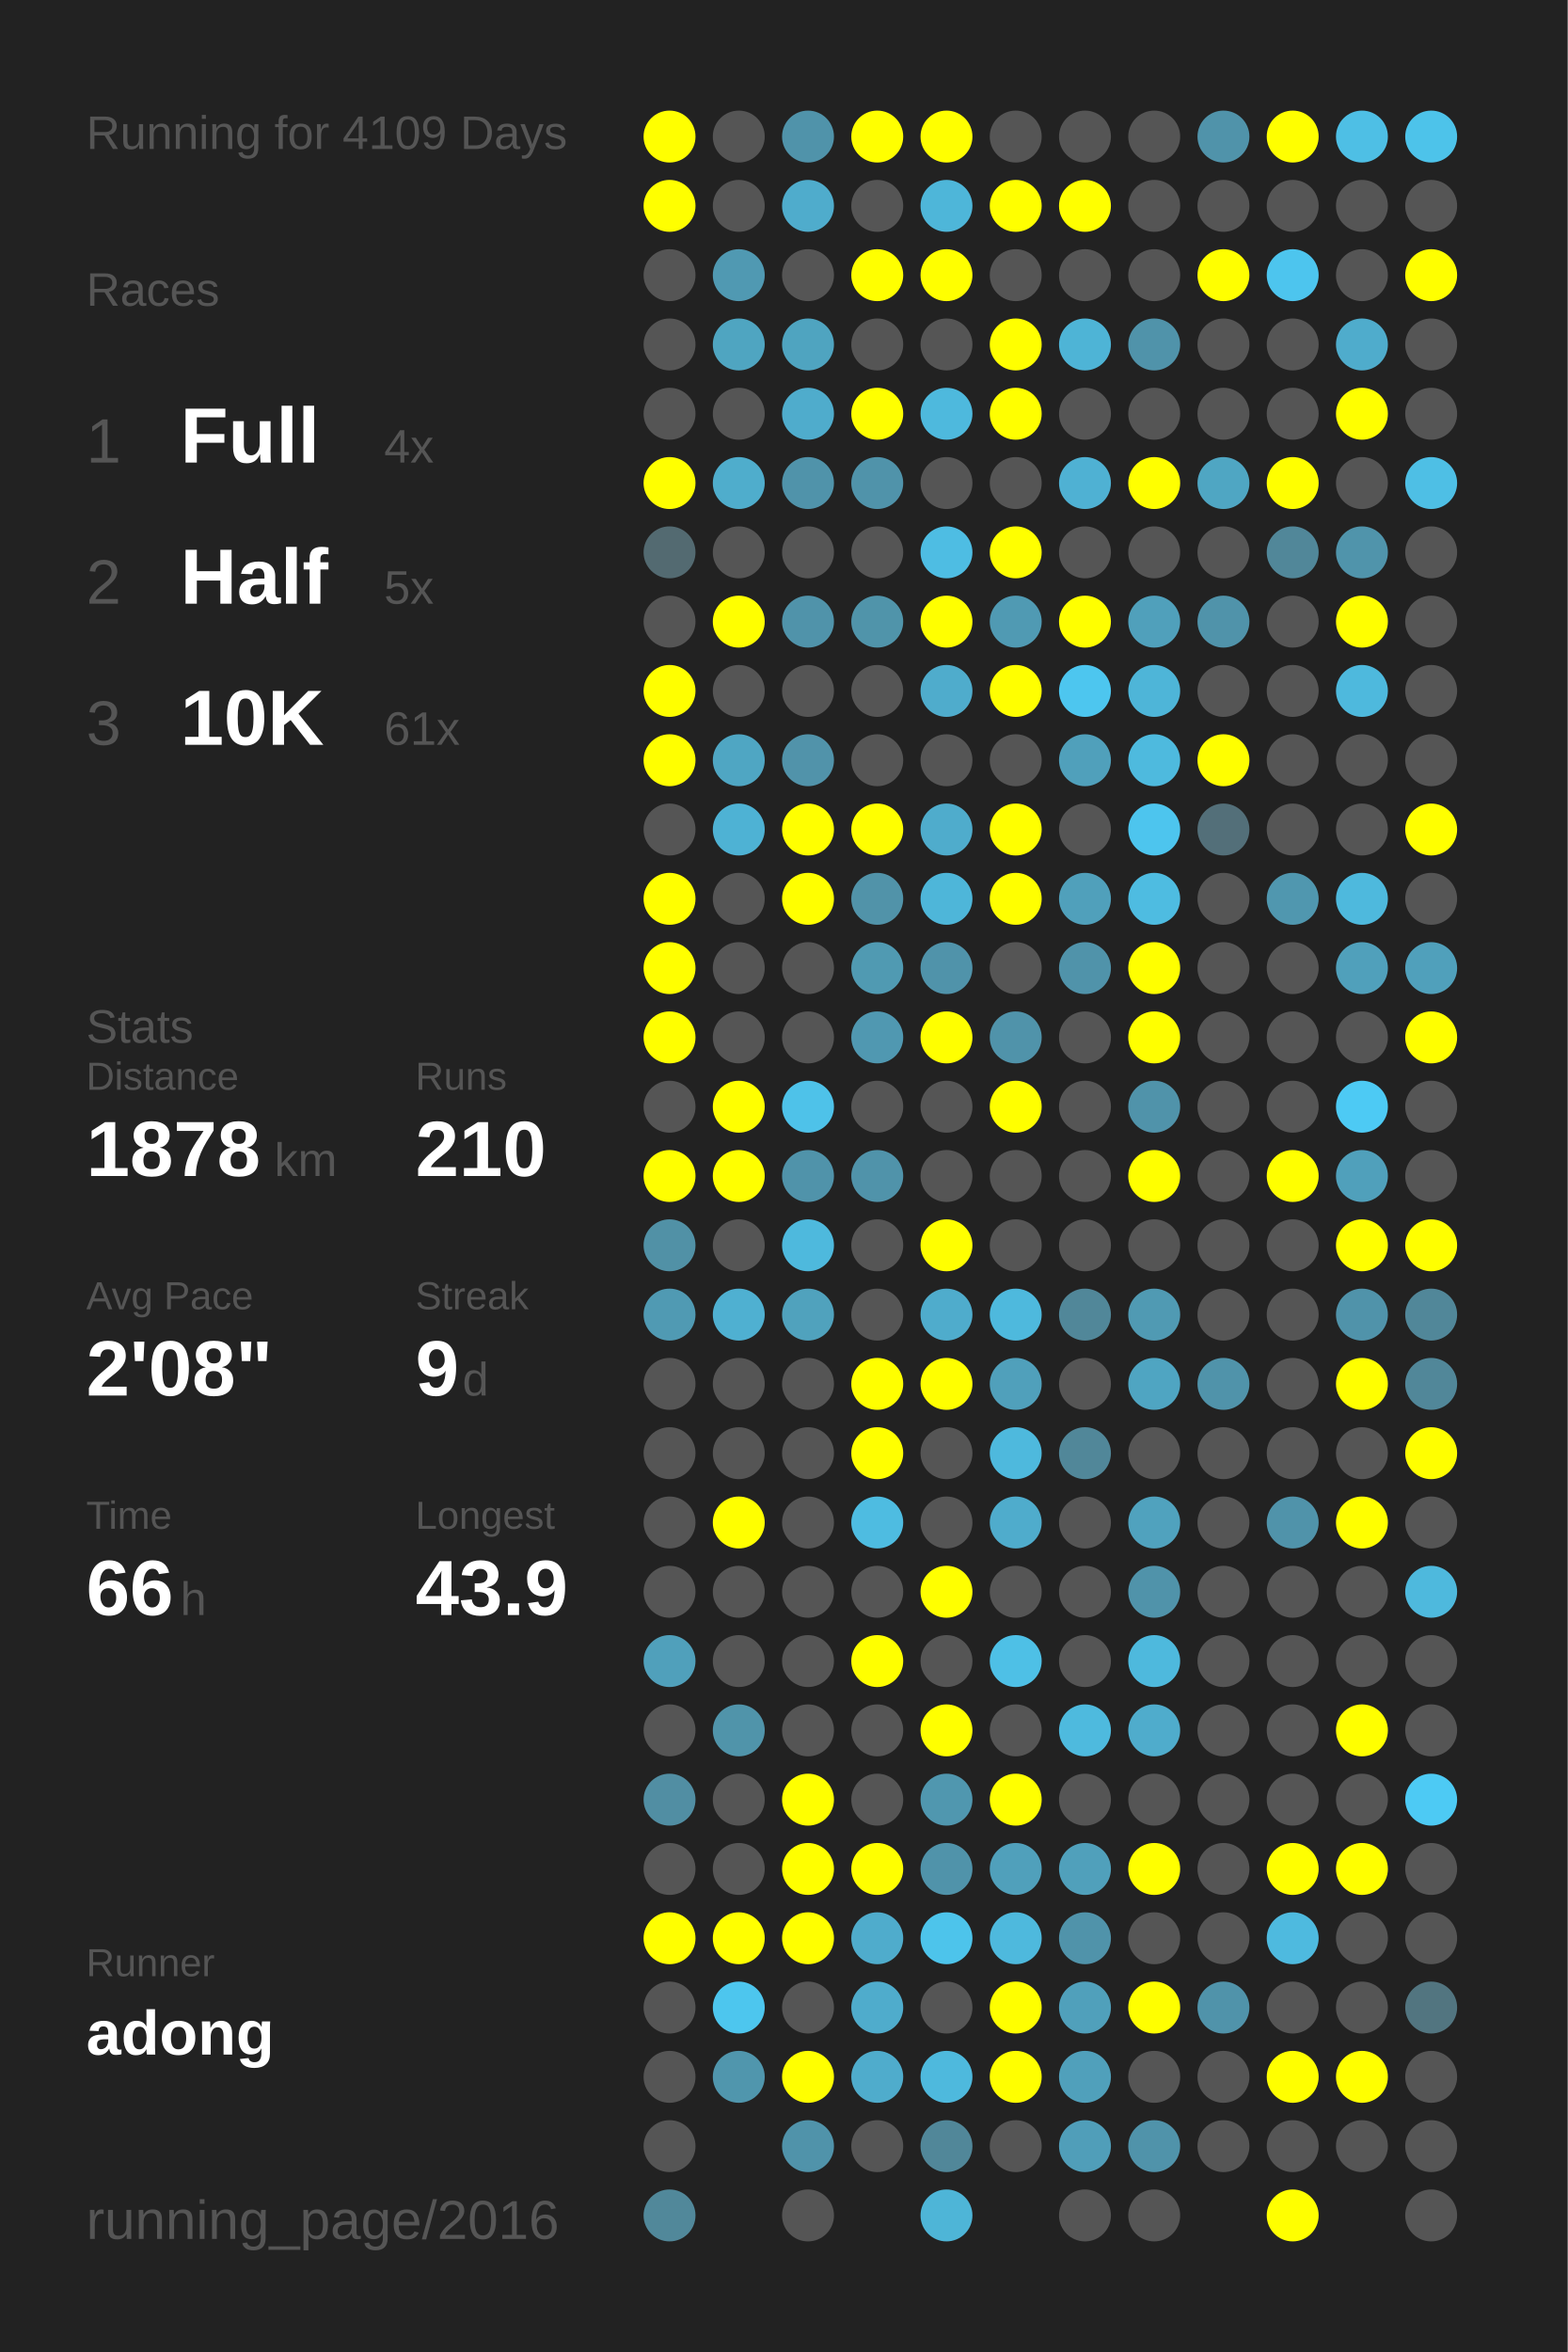
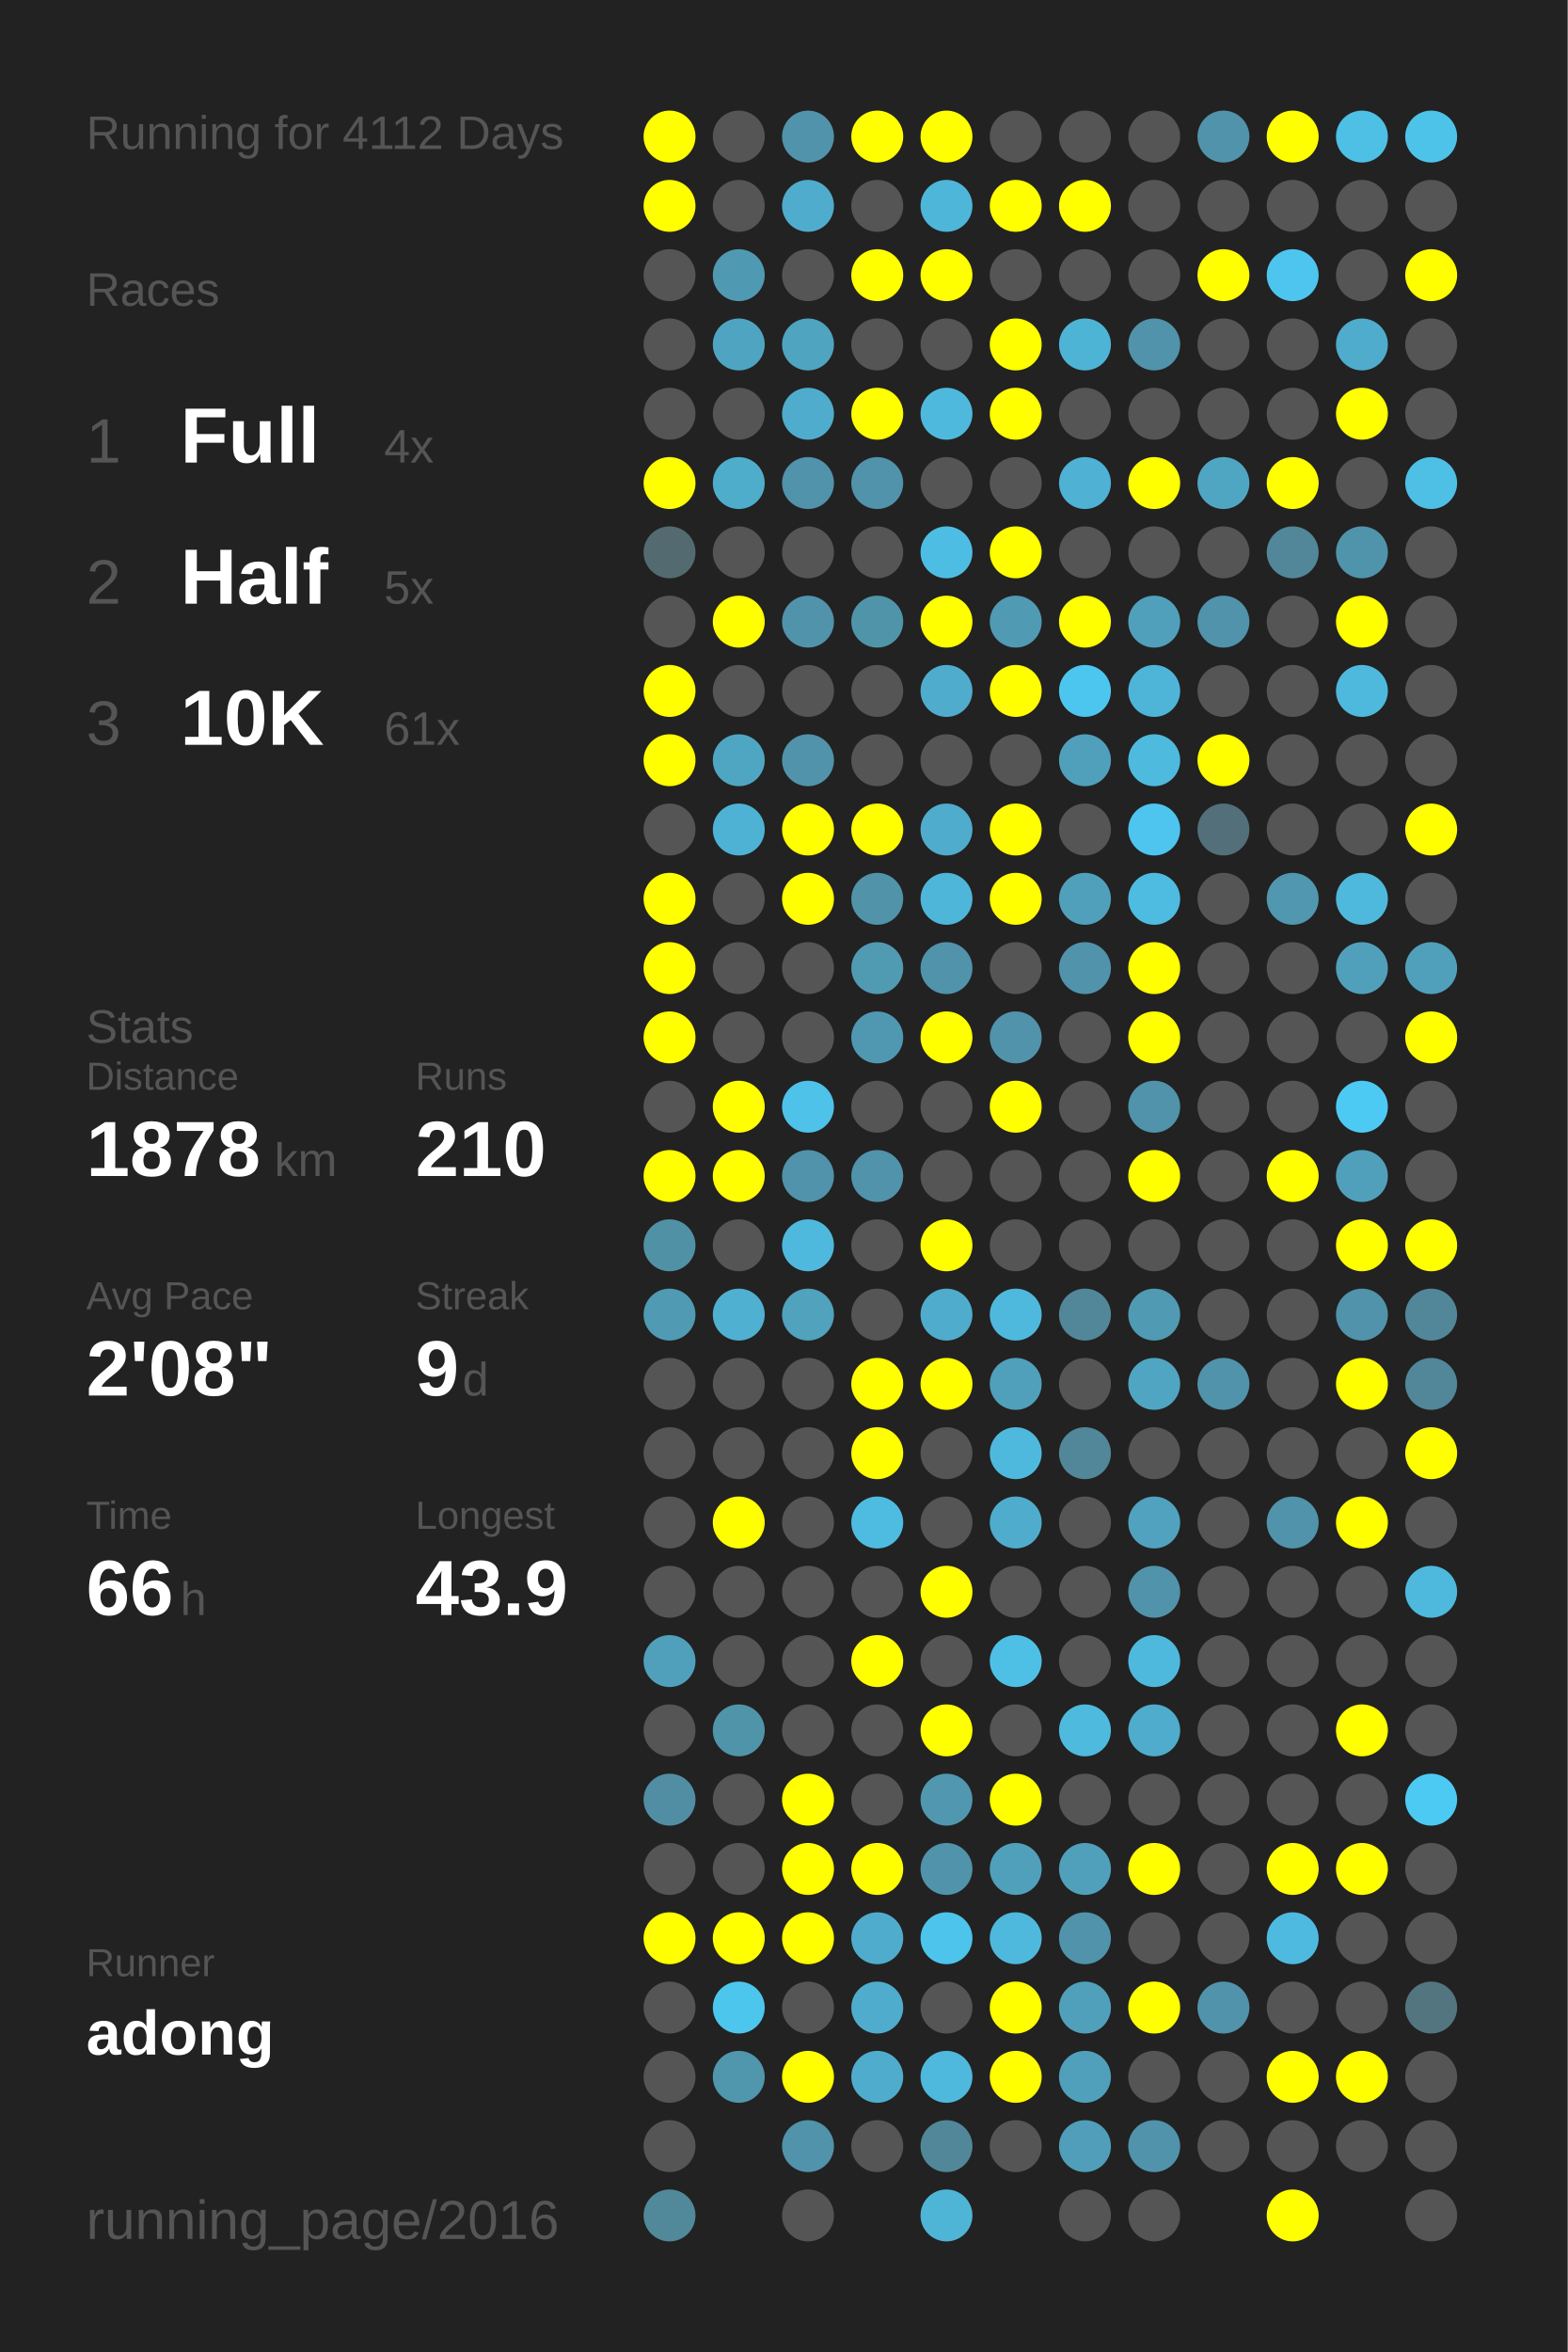
<svg xmlns="http://www.w3.org/2000/svg" baseProfile="full" height="300mm" version="1.1" viewBox="0,0,200,300" width="200mm">
  <defs />
  <rect fill="#222222" height="300" width="200" x="0" y="0" />
-   <text fill="#555555" style="font-size:6px; font-family:Arial;" x="11" y="19">Running for 4109 Days</text>
+   <text fill="#555555" style="font-size:6px; font-family:Arial;" x="11" y="19">Running for 4112 Days</text>
  <text fill="#555555" style="font-size:6px; font-family:Arial;" x="11" y="39">Races</text>
  <text fill="#555555" style="font-size:8px; font-family:Arial;" x="11" y="59">1</text>
  <text fill="#FFFFFF" style="font-size:10px; font-family:Arial; font-weight:bold;" x="23" y="59">Full</text>
  <text fill="#555555" style="font-size:6px; font-family:Arial;" x="49" y="59">4x</text>
  <text fill="#555555" style="font-size:8px; font-family:Arial;" x="11" y="77">2</text>
  <text fill="#FFFFFF" style="font-size:10px; font-family:Arial; font-weight:bold;" x="23" y="77">Half</text>
  <text fill="#555555" style="font-size:6px; font-family:Arial;" x="49" y="77">5x</text>
  <text fill="#555555" style="font-size:8px; font-family:Arial;" x="11" y="95">3</text>
  <text fill="#FFFFFF" style="font-size:10px; font-family:Arial; font-weight:bold;" x="23" y="95">10K</text>
  <text fill="#555555" style="font-size:6px; font-family:Arial;" x="49" y="95">61x</text>
  <text fill="#555555" style="font-size:6px; font-family:Arial;" x="11" y="133">Stats</text>
  <text fill="#555555" style="font-size:5px; font-family:Arial;" x="11" y="139">Distance</text>
  <text fill="#FFFFFF" style="font-size:10px; font-family:Arial; font-weight:bold;" x="11" y="150">1878</text>
  <text fill="#555555" style="font-size:6px; font-family:Arial;" x="35" y="150">km</text>
  <text fill="#555555" style="font-size:5px; font-family:Arial;" x="53" y="139">Runs</text>
  <text fill="#FFFFFF" style="font-size:10px; font-family:Arial; font-weight:bold;" x="53" y="150">210</text>
  <text fill="#555555" style="font-size:5px; font-family:Arial;" x="11" y="167">Avg Pace</text>
  <text fill="#FFFFFF" style="font-size:10px; font-family:Arial; font-weight:bold;" x="11" y="178">2'08"</text>
  <text fill="#555555" style="font-size:5px; font-family:Arial;" x="53" y="167">Streak</text>
  <text fill="#FFFFFF" style="font-size:10px; font-family:Arial; font-weight:bold;" x="53" y="178">9</text>
  <text fill="#555555" style="font-size:6px; font-family:Arial;" x="59" y="178">d</text>
  <text fill="#555555" style="font-size:5px; font-family:Arial;" x="11" y="195">Time</text>
  <text fill="#FFFFFF" style="font-size:10px; font-family:Arial; font-weight:bold;" x="11" y="206">66</text>
  <text fill="#555555" style="font-size:6px; font-family:Arial;" x="23" y="206">h</text>
  <text fill="#555555" style="font-size:5px; font-family:Arial;" x="53" y="195">Longest</text>
  <text fill="#FFFFFF" style="font-size:10px; font-family:Arial; font-weight:bold;" x="53" y="206">43.9</text>
  <text fill="#555555" style="font-size:5px; font-family:Arial;" x="11" y="252.065">Runner</text>
  <text fill="#FFFFFF" style="font-size:8px; font-family:Arial; font-weight:bold;" x="11" y="262.065">adong</text>
  <text fill="#555555" style="font-size:7px; font-family:Arial;" x="11" y="285.581">running_page/2016</text>
  <circle cx="85.417" cy="17.419" fill="#FFFF00" r="3.312" />
  <circle cx="85.417" cy="26.258" fill="#FFFF00" r="3.312" />
  <circle cx="85.417" cy="35.097" fill="#555555" r="3.312" />
  <circle cx="85.417" cy="43.935" fill="#555555" r="3.312" />
  <circle cx="85.417" cy="52.774" fill="#555555" r="3.312" />
  <circle cx="85.417" cy="61.613" fill="#FFFF00" r="3.312" />
  <circle cx="85.417" cy="70.452" fill="#536a71" r="3.312" />
  <circle cx="85.417" cy="79.29" fill="#555555" r="3.312" />
  <circle cx="85.417" cy="88.129" fill="#FFFF00" r="3.312" />
  <circle cx="85.417" cy="96.968" fill="#FFFF00" r="3.312" />
  <circle cx="85.417" cy="105.806" fill="#555555" r="3.312" />
  <circle cx="85.417" cy="114.645" fill="#FFFF00" r="3.312" />
  <circle cx="85.417" cy="123.484" fill="#FFFF00" r="3.312" />
  <circle cx="85.417" cy="132.323" fill="#FFFF00" r="3.312" />
  <circle cx="85.417" cy="141.161" fill="#555555" r="3.312" />
  <circle cx="85.417" cy="150" fill="#FFFF00" r="3.312" />
  <circle cx="85.417" cy="158.839" fill="#5191a6" r="3.312" />
  <circle cx="85.417" cy="167.677" fill="#509ab3" r="3.312" />
  <circle cx="85.417" cy="176.516" fill="#555555" r="3.312" />
  <circle cx="85.417" cy="185.355" fill="#555555" r="3.312" />
  <circle cx="85.417" cy="194.194" fill="#555555" r="3.312" />
  <circle cx="85.417" cy="203.032" fill="#555555" r="3.312" />
  <circle cx="85.417" cy="211.871" fill="#50a0bb" r="3.312" />
  <circle cx="85.417" cy="220.71" fill="#555555" r="3.312" />
  <circle cx="85.417" cy="229.548" fill="#518ea3" r="3.312" />
  <circle cx="85.417" cy="238.387" fill="#555555" r="3.312" />
  <circle cx="85.417" cy="247.226" fill="#FFFF00" r="3.312" />
  <circle cx="85.417" cy="256.065" fill="#555555" r="3.312" />
  <circle cx="85.417" cy="264.903" fill="#555555" r="3.312" />
  <circle cx="85.417" cy="273.742" fill="#555555" r="3.312" />
  <circle cx="85.417" cy="282.581" fill="#51889a" r="3.312" />
  <circle cx="94.25" cy="17.419" fill="#555555" r="3.312" />
  <circle cx="94.25" cy="26.258" fill="#555555" r="3.312" />
  <circle cx="94.25" cy="35.097" fill="#5099b2" r="3.312" />
  <circle cx="94.25" cy="43.935" fill="#4fa5c1" r="3.312" />
  <circle cx="94.25" cy="52.774" fill="#555555" r="3.312" />
  <circle cx="94.25" cy="61.613" fill="#4fadcc" r="3.312" />
  <circle cx="94.25" cy="70.452" fill="#555555" r="3.312" />
  <circle cx="94.25" cy="79.29" fill="#FFFF00" r="3.312" />
  <circle cx="94.25" cy="88.129" fill="#555555" r="3.312" />
  <circle cx="94.25" cy="96.968" fill="#4fa6c3" r="3.312" />
  <circle cx="94.25" cy="105.806" fill="#4eb2d4" r="3.312" />
  <circle cx="94.25" cy="114.645" fill="#555555" r="3.312" />
  <circle cx="94.25" cy="123.484" fill="#555555" r="3.312" />
  <circle cx="94.25" cy="132.323" fill="#555555" r="3.312" />
  <circle cx="94.25" cy="141.161" fill="#FFFF00" r="3.312" />
  <circle cx="94.25" cy="150" fill="#FFFF00" r="3.312" />
  <circle cx="94.25" cy="158.839" fill="#555555" r="3.312" />
  <circle cx="94.25" cy="167.677" fill="#4fb0d1" r="3.312" />
  <circle cx="94.25" cy="176.516" fill="#555555" r="3.312" />
  <circle cx="94.25" cy="185.355" fill="#555555" r="3.312" />
  <circle cx="94.25" cy="194.194" fill="#FFFF00" r="3.312" />
  <circle cx="94.25" cy="203.032" fill="#555555" r="3.312" />
  <circle cx="94.25" cy="211.871" fill="#555555" r="3.312" />
  <circle cx="94.25" cy="220.71" fill="#5094aa" r="3.312" />
  <circle cx="94.25" cy="229.548" fill="#555555" r="3.312" />
  <circle cx="94.25" cy="238.387" fill="#555555" r="3.312" />
  <circle cx="94.25" cy="247.226" fill="#FFFF00" r="3.312" />
  <circle cx="94.25" cy="256.065" fill="#4dc6ee" r="3.312" />
  <circle cx="94.25" cy="264.903" fill="#5096ad" r="3.312" />
  <circle cx="103.083" cy="17.419" fill="#5093aa" r="3.312" />
  <circle cx="103.083" cy="26.258" fill="#4faccc" r="3.312" />
  <circle cx="103.083" cy="35.097" fill="#555555" r="3.312" />
  <circle cx="103.083" cy="43.935" fill="#4fa4c0" r="3.312" />
  <circle cx="103.083" cy="52.774" fill="#4faccc" r="3.312" />
  <circle cx="103.083" cy="61.613" fill="#5093aa" r="3.312" />
  <circle cx="103.083" cy="70.452" fill="#555555" r="3.312" />
  <circle cx="103.083" cy="79.29" fill="#5093aa" r="3.312" />
  <circle cx="103.083" cy="88.129" fill="#555555" r="3.312" />
  <circle cx="103.083" cy="96.968" fill="#5193aa" r="3.312" />
  <circle cx="103.083" cy="105.806" fill="#FFFF00" r="3.312" />
  <circle cx="103.083" cy="114.645" fill="#FFFF00" r="3.312" />
  <circle cx="103.083" cy="123.484" fill="#555555" r="3.312" />
  <circle cx="103.083" cy="132.323" fill="#555555" r="3.312" />
  <circle cx="103.083" cy="141.161" fill="#4ec2e9" r="3.312" />
  <circle cx="103.083" cy="150" fill="#5093aa" r="3.312" />
  <circle cx="103.083" cy="158.839" fill="#4eb9dd" r="3.312" />
  <circle cx="103.083" cy="167.677" fill="#50a2bd" r="3.312" />
  <circle cx="103.083" cy="176.516" fill="#555555" r="3.312" />
  <circle cx="103.083" cy="185.355" fill="#555555" r="3.312" />
  <circle cx="103.083" cy="194.194" fill="#555555" r="3.312" />
  <circle cx="103.083" cy="203.032" fill="#555555" r="3.312" />
  <circle cx="103.083" cy="211.871" fill="#555555" r="3.312" />
  <circle cx="103.083" cy="220.71" fill="#555555" r="3.312" />
  <circle cx="103.083" cy="229.548" fill="#FFFF00" r="3.312" />
  <circle cx="103.083" cy="238.387" fill="#FFFF00" r="3.312" />
  <circle cx="103.083" cy="247.226" fill="#FFFF00" r="3.312" />
  <circle cx="103.083" cy="256.065" fill="#555555" r="3.312" />
  <circle cx="103.083" cy="264.903" fill="#FFFF00" r="3.312" />
  <circle cx="103.083" cy="273.742" fill="#5093aa" r="3.312" />
  <circle cx="103.083" cy="282.581" fill="#555555" r="3.312" />
  <circle cx="111.917" cy="17.419" fill="#FFFF00" r="3.312" />
  <circle cx="111.917" cy="26.258" fill="#555555" r="3.312" />
  <circle cx="111.917" cy="35.097" fill="#FFFF00" r="3.312" />
  <circle cx="111.917" cy="43.935" fill="#555555" r="3.312" />
  <circle cx="111.917" cy="52.774" fill="#FFFF00" r="3.312" />
  <circle cx="111.917" cy="61.613" fill="#5093aa" r="3.312" />
  <circle cx="111.917" cy="70.452" fill="#555555" r="3.312" />
  <circle cx="111.917" cy="79.29" fill="#5094aa" r="3.312" />
  <circle cx="111.917" cy="88.129" fill="#555555" r="3.312" />
  <circle cx="111.917" cy="96.968" fill="#555555" r="3.312" />
  <circle cx="111.917" cy="105.806" fill="#FFFF00" r="3.312" />
  <circle cx="111.917" cy="114.645" fill="#5193a9" r="3.312" />
  <circle cx="111.917" cy="123.484" fill="#509ab2" r="3.312" />
  <circle cx="111.917" cy="132.323" fill="#5098b1" r="3.312" />
  <circle cx="111.917" cy="141.161" fill="#555555" r="3.312" />
  <circle cx="111.917" cy="150" fill="#5093aa" r="3.312" />
  <circle cx="111.917" cy="158.839" fill="#555555" r="3.312" />
  <circle cx="111.917" cy="167.677" fill="#555555" r="3.312" />
  <circle cx="111.917" cy="176.516" fill="#FFFF00" r="3.312" />
  <circle cx="111.917" cy="185.355" fill="#FFFF00" r="3.312" />
  <circle cx="111.917" cy="194.194" fill="#4ebce1" r="3.312" />
  <circle cx="111.917" cy="203.032" fill="#555555" r="3.312" />
  <circle cx="111.917" cy="211.871" fill="#FFFF00" r="3.312" />
  <circle cx="111.917" cy="220.71" fill="#555555" r="3.312" />
  <circle cx="111.917" cy="229.548" fill="#555555" r="3.312" />
  <circle cx="111.917" cy="238.387" fill="#FFFF00" r="3.312" />
  <circle cx="111.917" cy="247.226" fill="#4faccc" r="3.312" />
  <circle cx="111.917" cy="256.065" fill="#4faccc" r="3.312" />
  <circle cx="111.917" cy="264.903" fill="#4faccc" r="3.312" />
  <circle cx="111.917" cy="273.742" fill="#555555" r="3.312" />
  <circle cx="120.75" cy="17.419" fill="#FFFF00" r="3.312" />
  <circle cx="120.75" cy="26.258" fill="#4eb6d9" r="3.312" />
  <circle cx="120.75" cy="35.097" fill="#FFFF00" r="3.312" />
  <circle cx="120.75" cy="43.935" fill="#555555" r="3.312" />
  <circle cx="120.75" cy="52.774" fill="#4eb9dd" r="3.312" />
  <circle cx="120.75" cy="61.613" fill="#555555" r="3.312" />
  <circle cx="120.75" cy="70.452" fill="#4ebde3" r="3.312" />
  <circle cx="120.75" cy="79.29" fill="#FFFF00" r="3.312" />
  <circle cx="120.75" cy="88.129" fill="#4faccc" r="3.312" />
  <circle cx="120.75" cy="96.968" fill="#555555" r="3.312" />
  <circle cx="120.75" cy="105.806" fill="#4faccc" r="3.312" />
  <circle cx="120.75" cy="114.645" fill="#4eb6d9" r="3.312" />
  <circle cx="120.75" cy="123.484" fill="#5093aa" r="3.312" />
  <circle cx="120.75" cy="132.323" fill="#FFFF00" r="3.312" />
  <circle cx="120.75" cy="141.161" fill="#555555" r="3.312" />
  <circle cx="120.75" cy="150" fill="#555555" r="3.312" />
  <circle cx="120.75" cy="158.839" fill="#FFFF00" r="3.312" />
  <circle cx="120.75" cy="167.677" fill="#4faccc" r="3.312" />
  <circle cx="120.75" cy="176.516" fill="#FFFF00" r="3.312" />
  <circle cx="120.75" cy="185.355" fill="#555555" r="3.312" />
  <circle cx="120.75" cy="194.194" fill="#555555" r="3.312" />
  <circle cx="120.75" cy="203.032" fill="#FFFF00" r="3.312" />
  <circle cx="120.75" cy="211.871" fill="#555555" r="3.312" />
  <circle cx="120.75" cy="220.71" fill="#FFFF00" r="3.312" />
  <circle cx="120.75" cy="229.548" fill="#5097af" r="3.312" />
  <circle cx="120.75" cy="238.387" fill="#5093aa" r="3.312" />
  <circle cx="120.75" cy="247.226" fill="#4dc4eb" r="3.312" />
  <circle cx="120.75" cy="256.065" fill="#555555" r="3.312" />
  <circle cx="120.75" cy="264.903" fill="#4eb9dd" r="3.312" />
  <circle cx="120.75" cy="273.742" fill="#518799" r="3.312" />
  <circle cx="120.75" cy="282.581" fill="#4eb5d7" r="3.312" />
  <circle cx="129.583" cy="17.419" fill="#555555" r="3.312" />
  <circle cx="129.583" cy="26.258" fill="#FFFF00" r="3.312" />
  <circle cx="129.583" cy="35.097" fill="#555555" r="3.312" />
  <circle cx="129.583" cy="43.935" fill="#FFFF00" r="3.312" />
  <circle cx="129.583" cy="52.774" fill="#FFFF00" r="3.312" />
  <circle cx="129.583" cy="61.613" fill="#555555" r="3.312" />
  <circle cx="129.583" cy="70.452" fill="#FFFF00" r="3.312" />
  <circle cx="129.583" cy="79.29" fill="#509ab3" r="3.312" />
  <circle cx="129.583" cy="88.129" fill="#FFFF00" r="3.312" />
  <circle cx="129.583" cy="96.968" fill="#555555" r="3.312" />
  <circle cx="129.583" cy="105.806" fill="#FFFF00" r="3.312" />
  <circle cx="129.583" cy="114.645" fill="#FFFF00" r="3.312" />
  <circle cx="129.583" cy="123.484" fill="#555555" r="3.312" />
  <circle cx="129.583" cy="132.323" fill="#5093aa" r="3.312" />
  <circle cx="129.583" cy="141.161" fill="#FFFF00" r="3.312" />
  <circle cx="129.583" cy="150" fill="#555555" r="3.312" />
  <circle cx="129.583" cy="158.839" fill="#555555" r="3.312" />
  <circle cx="129.583" cy="167.677" fill="#4eb9dd" r="3.312" />
  <circle cx="129.583" cy="176.516" fill="#50a0bb" r="3.312" />
  <circle cx="129.583" cy="185.355" fill="#4eb9dd" r="3.312" />
  <circle cx="129.583" cy="194.194" fill="#4faccc" r="3.312" />
  <circle cx="129.583" cy="203.032" fill="#555555" r="3.312" />
  <circle cx="129.583" cy="211.871" fill="#4ec0e6" r="3.312" />
  <circle cx="129.583" cy="220.71" fill="#555555" r="3.312" />
  <circle cx="129.583" cy="229.548" fill="#FFFF00" r="3.312" />
  <circle cx="129.583" cy="238.387" fill="#50a0bb" r="3.312" />
  <circle cx="129.583" cy="247.226" fill="#4eb9dd" r="3.312" />
  <circle cx="129.583" cy="256.065" fill="#FFFF00" r="3.312" />
  <circle cx="129.583" cy="264.903" fill="#FFFF00" r="3.312" />
  <circle cx="129.583" cy="273.742" fill="#555555" r="3.312" />
  <circle cx="138.417" cy="17.419" fill="#555555" r="3.312" />
  <circle cx="138.417" cy="26.258" fill="#FFFF00" r="3.312" />
  <circle cx="138.417" cy="35.097" fill="#555555" r="3.312" />
  <circle cx="138.417" cy="43.935" fill="#4eb4d6" r="3.312" />
  <circle cx="138.417" cy="52.774" fill="#555555" r="3.312" />
  <circle cx="138.417" cy="61.613" fill="#4fb1d3" r="3.312" />
  <circle cx="138.417" cy="70.452" fill="#555555" r="3.312" />
  <circle cx="138.417" cy="79.29" fill="#FFFF00" r="3.312" />
  <circle cx="138.417" cy="88.129" fill="#4dc6ef" r="3.312" />
  <circle cx="138.417" cy="96.968" fill="#50a0bb" r="3.312" />
  <circle cx="138.417" cy="105.806" fill="#555555" r="3.312" />
  <circle cx="138.417" cy="114.645" fill="#50a0bb" r="3.312" />
  <circle cx="138.417" cy="123.484" fill="#5093aa" r="3.312" />
  <circle cx="138.417" cy="132.323" fill="#555555" r="3.312" />
  <circle cx="138.417" cy="141.161" fill="#555555" r="3.312" />
  <circle cx="138.417" cy="150" fill="#555555" r="3.312" />
  <circle cx="138.417" cy="158.839" fill="#555555" r="3.312" />
  <circle cx="138.417" cy="167.677" fill="#518799" r="3.312" />
  <circle cx="138.417" cy="176.516" fill="#555555" r="3.312" />
  <circle cx="138.417" cy="185.355" fill="#518799" r="3.312" />
  <circle cx="138.417" cy="194.194" fill="#555555" r="3.312" />
  <circle cx="138.417" cy="203.032" fill="#555555" r="3.312" />
  <circle cx="138.417" cy="211.871" fill="#555555" r="3.312" />
  <circle cx="138.417" cy="220.71" fill="#4ebade" r="3.312" />
  <circle cx="138.417" cy="229.548" fill="#555555" r="3.312" />
  <circle cx="138.417" cy="238.387" fill="#50a0bb" r="3.312" />
  <circle cx="138.417" cy="247.226" fill="#5093aa" r="3.312" />
  <circle cx="138.417" cy="256.065" fill="#50a0bb" r="3.312" />
  <circle cx="138.417" cy="264.903" fill="#50a0bb" r="3.312" />
  <circle cx="138.417" cy="273.742" fill="#509eb9" r="3.312" />
  <circle cx="138.417" cy="282.581" fill="#555555" r="3.312" />
  <circle cx="147.25" cy="17.419" fill="#555555" r="3.312" />
  <circle cx="147.25" cy="26.258" fill="#555555" r="3.312" />
  <circle cx="147.25" cy="35.097" fill="#555555" r="3.312" />
  <circle cx="147.25" cy="43.935" fill="#5093aa" r="3.312" />
  <circle cx="147.25" cy="52.774" fill="#555555" r="3.312" />
  <circle cx="147.25" cy="61.613" fill="#FFFF00" r="3.312" />
  <circle cx="147.25" cy="70.452" fill="#555555" r="3.312" />
  <circle cx="147.25" cy="79.29" fill="#50a0bb" r="3.312" />
  <circle cx="147.25" cy="88.129" fill="#4eb5d8" r="3.312" />
  <circle cx="147.25" cy="96.968" fill="#4ebade" r="3.312" />
  <circle cx="147.25" cy="105.806" fill="#4dc5ee" r="3.312" />
  <circle cx="147.25" cy="114.645" fill="#4ebce1" r="3.312" />
  <circle cx="147.25" cy="123.484" fill="#FFFF00" r="3.312" />
  <circle cx="147.25" cy="132.323" fill="#FFFF00" r="3.312" />
  <circle cx="147.25" cy="141.161" fill="#5093aa" r="3.312" />
  <circle cx="147.25" cy="150" fill="#FFFF00" r="3.312" />
  <circle cx="147.25" cy="158.839" fill="#555555" r="3.312" />
  <circle cx="147.25" cy="167.677" fill="#509ab3" r="3.312" />
  <circle cx="147.25" cy="176.516" fill="#4fa5c2" r="3.312" />
  <circle cx="147.25" cy="185.355" fill="#555555" r="3.312" />
  <circle cx="147.25" cy="194.194" fill="#50a2be" r="3.312" />
  <circle cx="147.25" cy="203.032" fill="#5093aa" r="3.312" />
  <circle cx="147.25" cy="211.871" fill="#4eb9dd" r="3.312" />
  <circle cx="147.25" cy="220.71" fill="#4faccc" r="3.312" />
  <circle cx="147.25" cy="229.548" fill="#555555" r="3.312" />
  <circle cx="147.25" cy="238.387" fill="#FFFF00" r="3.312" />
  <circle cx="147.25" cy="247.226" fill="#555555" r="3.312" />
  <circle cx="147.25" cy="256.065" fill="#FFFF00" r="3.312" />
  <circle cx="147.25" cy="264.903" fill="#555555" r="3.312" />
  <circle cx="147.25" cy="273.742" fill="#5093aa" r="3.312" />
  <circle cx="147.25" cy="282.581" fill="#555555" r="3.312" />
  <circle cx="156.083" cy="17.419" fill="#5093aa" r="3.312" />
  <circle cx="156.083" cy="26.258" fill="#555555" r="3.312" />
  <circle cx="156.083" cy="35.097" fill="#FFFF00" r="3.312" />
  <circle cx="156.083" cy="43.935" fill="#555555" r="3.312" />
  <circle cx="156.083" cy="52.774" fill="#555555" r="3.312" />
  <circle cx="156.083" cy="61.613" fill="#4fa6c3" r="3.312" />
  <circle cx="156.083" cy="70.452" fill="#555555" r="3.312" />
  <circle cx="156.083" cy="79.29" fill="#5093aa" r="3.312" />
  <circle cx="156.083" cy="88.129" fill="#555555" r="3.312" />
  <circle cx="156.083" cy="96.968" fill="#FFFF00" r="3.312" />
  <circle cx="156.083" cy="105.806" fill="#536f79" r="3.312" />
  <circle cx="156.083" cy="114.645" fill="#555555" r="3.312" />
  <circle cx="156.083" cy="123.484" fill="#555555" r="3.312" />
  <circle cx="156.083" cy="132.323" fill="#555555" r="3.312" />
  <circle cx="156.083" cy="141.161" fill="#555555" r="3.312" />
  <circle cx="156.083" cy="150" fill="#555555" r="3.312" />
  <circle cx="156.083" cy="158.839" fill="#555555" r="3.312" />
  <circle cx="156.083" cy="167.677" fill="#555555" r="3.312" />
  <circle cx="156.083" cy="176.516" fill="#5093aa" r="3.312" />
  <circle cx="156.083" cy="185.355" fill="#555555" r="3.312" />
  <circle cx="156.083" cy="194.194" fill="#555555" r="3.312" />
  <circle cx="156.083" cy="203.032" fill="#555555" r="3.312" />
  <circle cx="156.083" cy="211.871" fill="#555555" r="3.312" />
  <circle cx="156.083" cy="220.71" fill="#555555" r="3.312" />
  <circle cx="156.083" cy="229.548" fill="#555555" r="3.312" />
  <circle cx="156.083" cy="238.387" fill="#555555" r="3.312" />
  <circle cx="156.083" cy="247.226" fill="#555555" r="3.312" />
  <circle cx="156.083" cy="256.065" fill="#5093aa" r="3.312" />
  <circle cx="156.083" cy="264.903" fill="#555555" r="3.312" />
  <circle cx="156.083" cy="273.742" fill="#555555" r="3.312" />
  <circle cx="164.917" cy="17.419" fill="#FFFF00" r="3.312" />
  <circle cx="164.917" cy="26.258" fill="#555555" r="3.312" />
  <circle cx="164.917" cy="35.097" fill="#4dc5ee" r="3.312" />
  <circle cx="164.917" cy="43.935" fill="#555555" r="3.312" />
  <circle cx="164.917" cy="52.774" fill="#555555" r="3.312" />
  <circle cx="164.917" cy="61.613" fill="#FFFF00" r="3.312" />
  <circle cx="164.917" cy="70.452" fill="#518799" r="3.312" />
  <circle cx="164.917" cy="79.29" fill="#555555" r="3.312" />
  <circle cx="164.917" cy="88.129" fill="#555555" r="3.312" />
  <circle cx="164.917" cy="96.968" fill="#555555" r="3.312" />
  <circle cx="164.917" cy="105.806" fill="#555555" r="3.312" />
  <circle cx="164.917" cy="114.645" fill="#5097af" r="3.312" />
  <circle cx="164.917" cy="123.484" fill="#555555" r="3.312" />
  <circle cx="164.917" cy="132.323" fill="#555555" r="3.312" />
  <circle cx="164.917" cy="141.161" fill="#555555" r="3.312" />
  <circle cx="164.917" cy="150" fill="#FFFF00" r="3.312" />
  <circle cx="164.917" cy="158.839" fill="#555555" r="3.312" />
  <circle cx="164.917" cy="167.677" fill="#555555" r="3.312" />
  <circle cx="164.917" cy="176.516" fill="#555555" r="3.312" />
  <circle cx="164.917" cy="185.355" fill="#555555" r="3.312" />
  <circle cx="164.917" cy="194.194" fill="#5093aa" r="3.312" />
  <circle cx="164.917" cy="203.032" fill="#555555" r="3.312" />
  <circle cx="164.917" cy="211.871" fill="#555555" r="3.312" />
  <circle cx="164.917" cy="220.71" fill="#555555" r="3.312" />
  <circle cx="164.917" cy="229.548" fill="#555555" r="3.312" />
  <circle cx="164.917" cy="238.387" fill="#FFFF00" r="3.312" />
  <circle cx="164.917" cy="247.226" fill="#4ebadf" r="3.312" />
  <circle cx="164.917" cy="256.065" fill="#555555" r="3.312" />
  <circle cx="164.917" cy="264.903" fill="#FFFF00" r="3.312" />
  <circle cx="164.917" cy="273.742" fill="#555555" r="3.312" />
  <circle cx="164.917" cy="282.581" fill="#FFFF00" r="3.312" />
  <circle cx="173.75" cy="17.419" fill="#4ebfe5" r="3.312" />
  <circle cx="173.75" cy="26.258" fill="#555555" r="3.312" />
  <circle cx="173.75" cy="35.097" fill="#555555" r="3.312" />
  <circle cx="173.75" cy="43.935" fill="#4faccc" r="3.312" />
  <circle cx="173.75" cy="52.774" fill="#FFFF00" r="3.312" />
  <circle cx="173.75" cy="61.613" fill="#555555" r="3.312" />
  <circle cx="173.75" cy="70.452" fill="#5094ab" r="3.312" />
  <circle cx="173.75" cy="79.29" fill="#FFFF00" r="3.312" />
  <circle cx="173.75" cy="88.129" fill="#4eb9dd" r="3.312" />
  <circle cx="173.75" cy="96.968" fill="#555555" r="3.312" />
  <circle cx="173.75" cy="105.806" fill="#555555" r="3.312" />
  <circle cx="173.75" cy="114.645" fill="#4eb9dd" r="3.312" />
  <circle cx="173.75" cy="123.484" fill="#50a0bb" r="3.312" />
  <circle cx="173.75" cy="132.323" fill="#555555" r="3.312" />
  <circle cx="173.75" cy="141.161" fill="#4dcaf4" r="3.312" />
  <circle cx="173.75" cy="150" fill="#50a0bb" r="3.312" />
  <circle cx="173.75" cy="158.839" fill="#FFFF00" r="3.312" />
  <circle cx="173.75" cy="167.677" fill="#5093aa" r="3.312" />
  <circle cx="173.75" cy="176.516" fill="#FFFF00" r="3.312" />
  <circle cx="173.75" cy="185.355" fill="#555555" r="3.312" />
  <circle cx="173.75" cy="194.194" fill="#FFFF00" r="3.312" />
  <circle cx="173.75" cy="203.032" fill="#555555" r="3.312" />
  <circle cx="173.75" cy="211.871" fill="#555555" r="3.312" />
  <circle cx="173.75" cy="220.71" fill="#FFFF00" r="3.312" />
  <circle cx="173.75" cy="229.548" fill="#555555" r="3.312" />
  <circle cx="173.75" cy="238.387" fill="#FFFF00" r="3.312" />
  <circle cx="173.75" cy="247.226" fill="#555555" r="3.312" />
  <circle cx="173.75" cy="256.065" fill="#555555" r="3.312" />
  <circle cx="173.75" cy="264.903" fill="#FFFF00" r="3.312" />
  <circle cx="173.75" cy="273.742" fill="#555555" r="3.312" />
  <circle cx="182.583" cy="17.419" fill="#4dc3ea" r="3.312" />
  <circle cx="182.583" cy="26.258" fill="#555555" r="3.312" />
  <circle cx="182.583" cy="35.097" fill="#FFFF00" r="3.312" />
  <circle cx="182.583" cy="43.935" fill="#555555" r="3.312" />
  <circle cx="182.583" cy="52.774" fill="#555555" r="3.312" />
  <circle cx="182.583" cy="61.613" fill="#4ebfe5" r="3.312" />
  <circle cx="182.583" cy="70.452" fill="#555555" r="3.312" />
  <circle cx="182.583" cy="79.29" fill="#555555" r="3.312" />
  <circle cx="182.583" cy="88.129" fill="#555555" r="3.312" />
  <circle cx="182.583" cy="96.968" fill="#555555" r="3.312" />
  <circle cx="182.583" cy="105.806" fill="#FFFF00" r="3.312" />
  <circle cx="182.583" cy="114.645" fill="#555555" r="3.312" />
  <circle cx="182.583" cy="123.484" fill="#50a0bb" r="3.312" />
  <circle cx="182.583" cy="132.323" fill="#FFFF00" r="3.312" />
  <circle cx="182.583" cy="141.161" fill="#555555" r="3.312" />
  <circle cx="182.583" cy="150" fill="#555555" r="3.312" />
  <circle cx="182.583" cy="158.839" fill="#FFFF00" r="3.312" />
  <circle cx="182.583" cy="167.677" fill="#518799" r="3.312" />
  <circle cx="182.583" cy="176.516" fill="#518799" r="3.312" />
  <circle cx="182.583" cy="185.355" fill="#FFFF00" r="3.312" />
  <circle cx="182.583" cy="194.194" fill="#555555" r="3.312" />
  <circle cx="182.583" cy="203.032" fill="#4eb9dd" r="3.312" />
  <circle cx="182.583" cy="211.871" fill="#555555" r="3.312" />
  <circle cx="182.583" cy="220.71" fill="#555555" r="3.312" />
  <circle cx="182.583" cy="229.548" fill="#4dcaf4" r="3.312" />
  <circle cx="182.583" cy="238.387" fill="#555555" r="3.312" />
  <circle cx="182.583" cy="247.226" fill="#555555" r="3.312" />
  <circle cx="182.583" cy="256.065" fill="#527580" r="3.312" />
  <circle cx="182.583" cy="264.903" fill="#555555" r="3.312" />
  <circle cx="182.583" cy="273.742" fill="#555555" r="3.312" />
  <circle cx="182.583" cy="282.581" fill="#555555" r="3.312" />
</svg>
